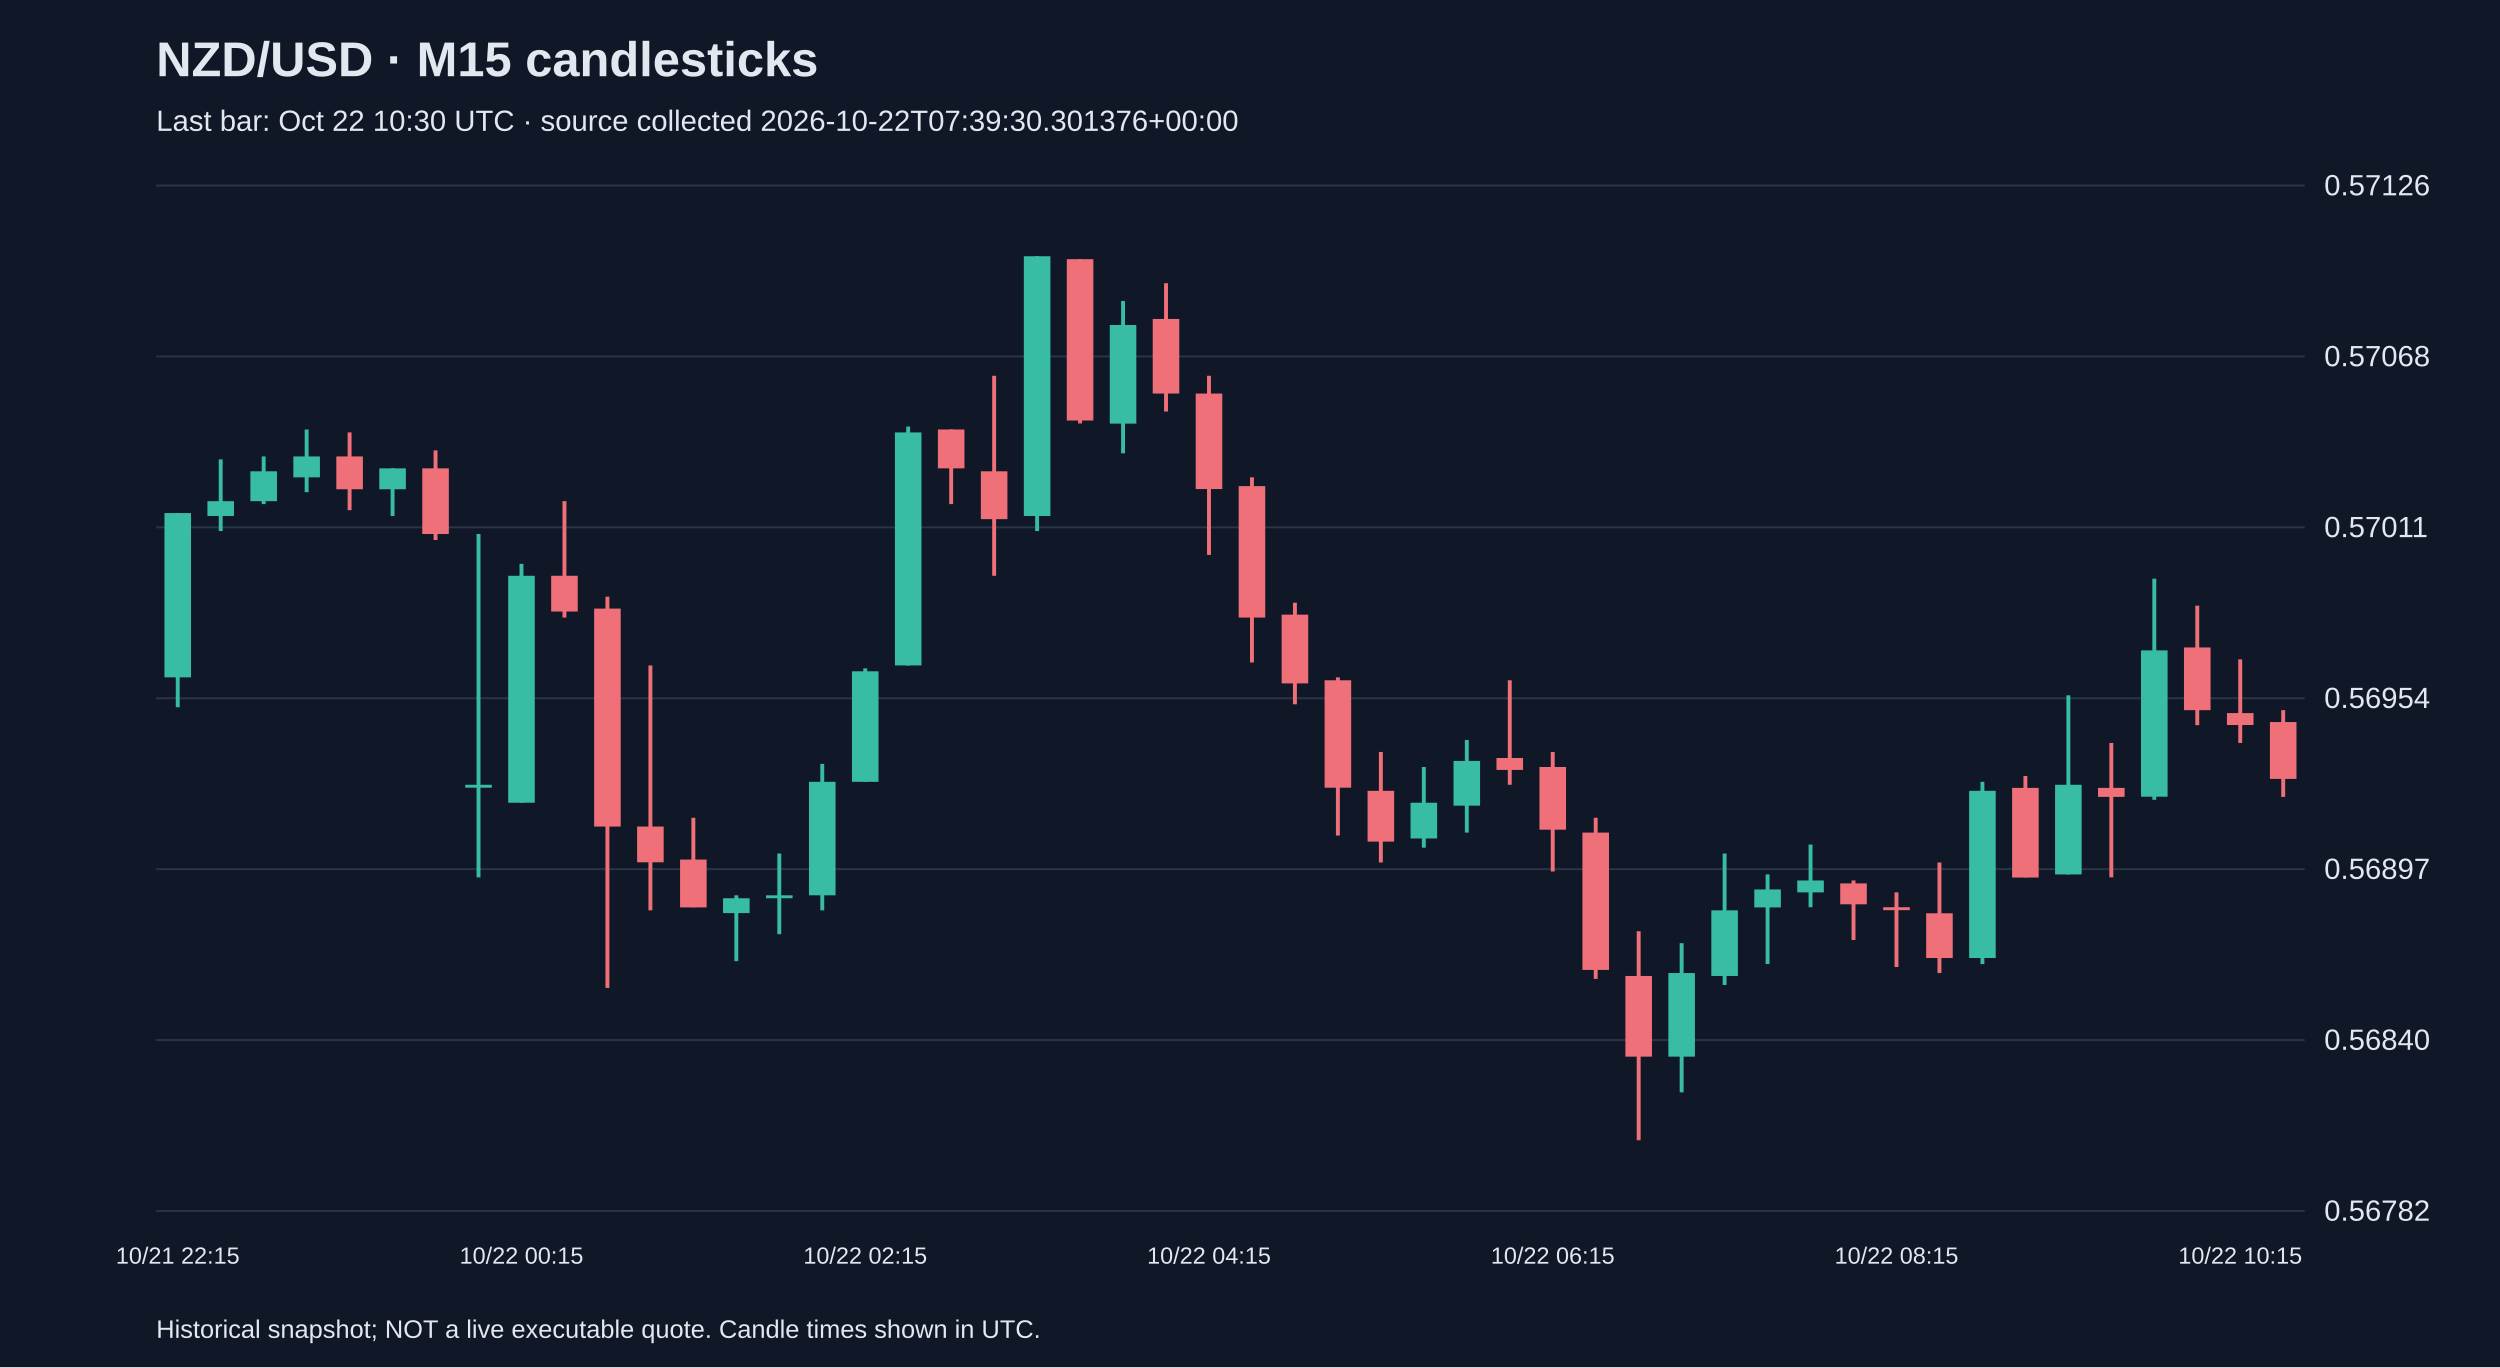
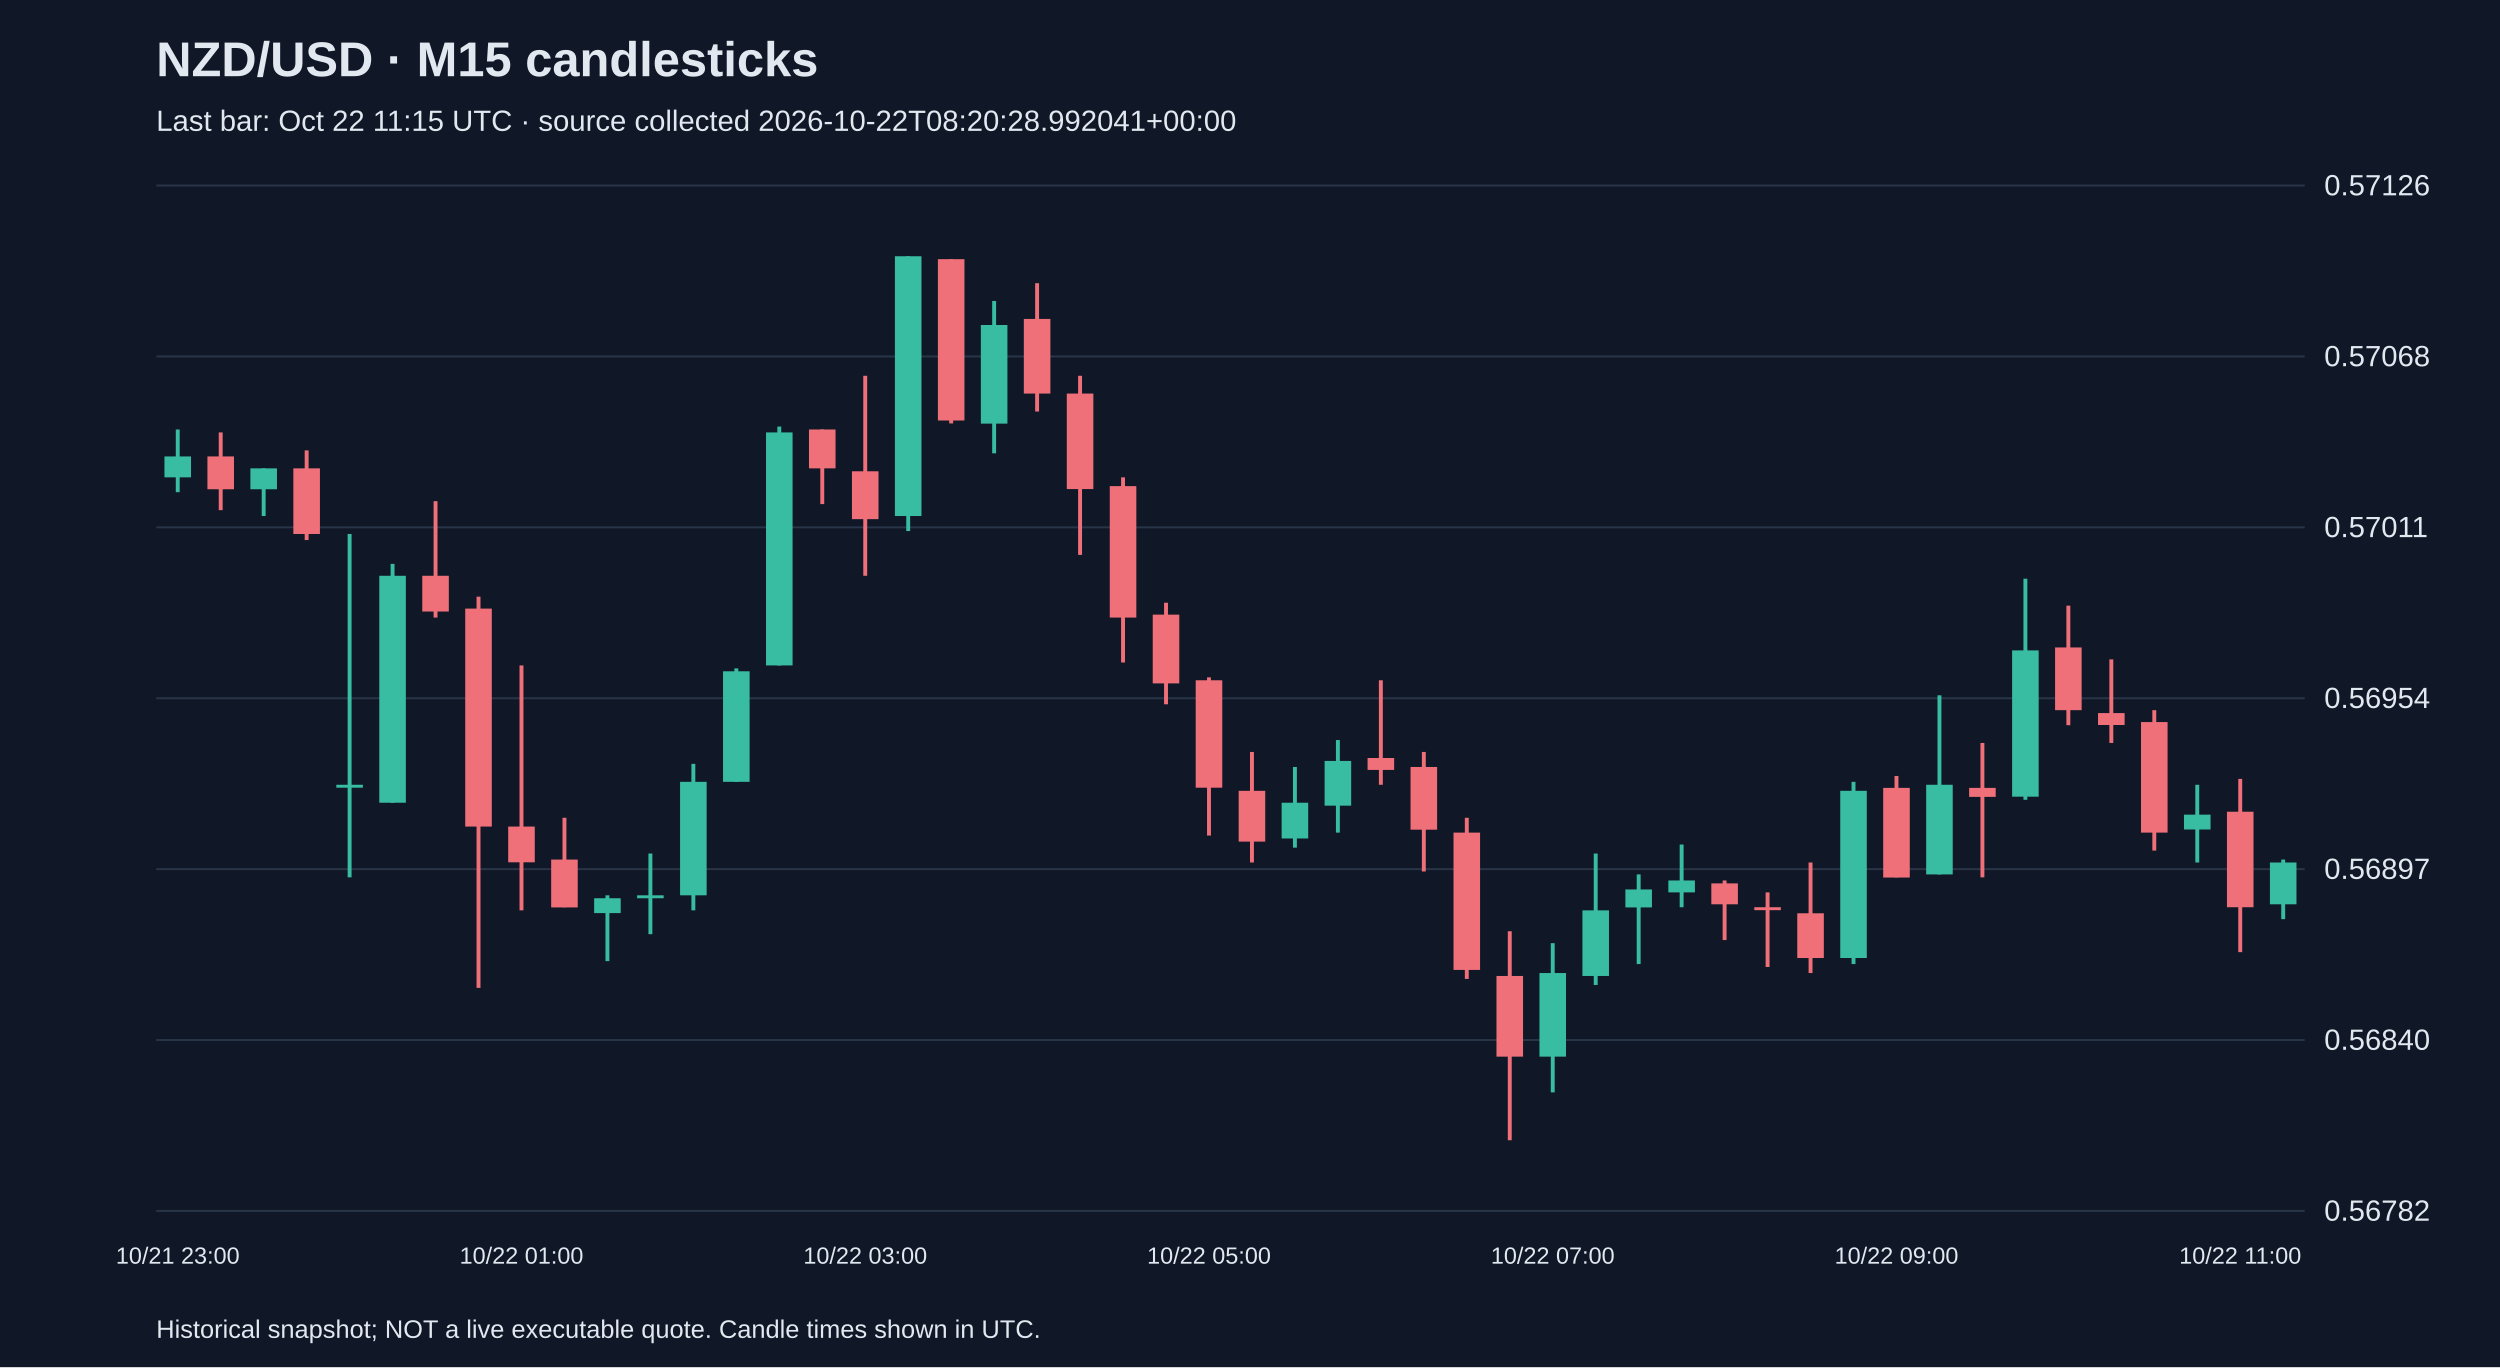
<svg xmlns="http://www.w3.org/2000/svg" viewBox="0 0 1280 700">
  <rect width="100%" height="100%" fill="#101827" />
  <style>text{font-family:Arial,sans-serif;fill:#e2e8f0}</style>
  <text x="80" y="39" font-size="25" font-weight="bold">NZD/USD · M15 candlesticks</text>
-   <text x="80" y="67" font-size="15" fill="#a6b1c5">Last bar: Oct 22 10:30 UTC · source collected 2026-10-22T07:39:30.301376+00:00</text>
+   <text x="80" y="67" font-size="15" fill="#a6b1c5">Last bar: Oct 22 11:15 UTC · source collected 2026-10-22T08:20:28.992041+00:00</text>
  <line x1="80" y1="620.0" x2="1180" y2="620.0" stroke="#283548" />
  <text x="1190" y="625.0" font-size="15">0.56782</text>
  <line x1="80" y1="532.5" x2="1180" y2="532.5" stroke="#283548" />
  <text x="1190" y="537.5" font-size="15">0.56840</text>
  <line x1="80" y1="445.0" x2="1180" y2="445.0" stroke="#283548" />
  <text x="1190" y="450.0" font-size="15">0.56897</text>
  <line x1="80" y1="357.5" x2="1180" y2="357.5" stroke="#283548" />
  <text x="1190" y="362.5" font-size="15">0.56954</text>
  <line x1="80" y1="270.0" x2="1180" y2="270.0" stroke="#283548" />
  <text x="1190" y="275.0" font-size="15">0.57011</text>
  <line x1="80" y1="182.5" x2="1180" y2="182.5" stroke="#283548" />
  <text x="1190" y="187.5" font-size="15">0.57068</text>
  <line x1="80" y1="95.0" x2="1180" y2="95.0" stroke="#283548" />
  <text x="1190" y="100.0" font-size="15">0.57126</text>
-   <line x1="91.0" y1="262.7" x2="91.0" y2="362.1" stroke="#38bca2" stroke-width="2" />
-   <rect x="84.2" y="262.7" width="13.6" height="84.1" fill="#38bca2" />
-   <text x="91.0" y="647" text-anchor="middle" font-size="12">10/21 22:15</text>
-   <line x1="113.0" y1="235.2" x2="113.0" y2="271.9" stroke="#38bca2" stroke-width="2" />
-   <rect x="106.2" y="256.6" width="13.6" height="7.6" fill="#38bca2" />
-   <line x1="135.0" y1="233.7" x2="135.0" y2="258.1" stroke="#38bca2" stroke-width="2" />
-   <rect x="128.2" y="241.3" width="13.6" height="15.3" fill="#38bca2" />
-   <line x1="157.0" y1="219.9" x2="157.0" y2="252.0" stroke="#38bca2" stroke-width="2" />
-   <rect x="150.2" y="233.7" width="13.6" height="10.7" fill="#38bca2" />
-   <line x1="179.0" y1="221.4" x2="179.0" y2="261.2" stroke="#f07079" stroke-width="2" />
-   <rect x="172.2" y="233.7" width="13.6" height="16.8" fill="#f07079" />
-   <line x1="201.0" y1="239.8" x2="201.0" y2="264.2" stroke="#38bca2" stroke-width="2" />
-   <rect x="194.2" y="239.8" width="13.6" height="10.7" fill="#38bca2" />
-   <line x1="223.0" y1="230.6" x2="223.0" y2="276.5" stroke="#f07079" stroke-width="2" />
-   <rect x="216.2" y="239.8" width="13.6" height="33.6" fill="#f07079" />
-   <line x1="245.0" y1="273.4" x2="245.0" y2="449.2" stroke="#38bca2" stroke-width="2" />
-   <rect x="238.2" y="401.8" width="13.6" height="1.5" fill="#38bca2" />
-   <line x1="267.0" y1="288.7" x2="267.0" y2="411.0" stroke="#38bca2" stroke-width="2" />
-   <rect x="260.2" y="294.8" width="13.6" height="116.2" fill="#38bca2" />
-   <text x="267.0" y="647" text-anchor="middle" font-size="12">10/22 00:15</text>
-   <line x1="289.0" y1="256.6" x2="289.0" y2="316.2" stroke="#f07079" stroke-width="2" />
-   <rect x="282.2" y="294.8" width="13.6" height="18.3" fill="#f07079" />
-   <line x1="311.0" y1="305.5" x2="311.0" y2="505.8" stroke="#f07079" stroke-width="2" />
-   <rect x="304.2" y="311.6" width="13.6" height="111.6" fill="#f07079" />
-   <line x1="333.0" y1="340.7" x2="333.0" y2="466.1" stroke="#f07079" stroke-width="2" />
-   <rect x="326.2" y="423.2" width="13.6" height="18.3" fill="#f07079" />
-   <line x1="355.0" y1="418.7" x2="355.0" y2="464.5" stroke="#f07079" stroke-width="2" />
-   <rect x="348.2" y="440.1" width="13.6" height="24.5" fill="#f07079" />
-   <line x1="377.0" y1="458.4" x2="377.0" y2="492.1" stroke="#38bca2" stroke-width="2" />
-   <rect x="370.2" y="459.9" width="13.6" height="7.6" fill="#38bca2" />
-   <line x1="399.0" y1="437.0" x2="399.0" y2="478.3" stroke="#38bca2" stroke-width="2" />
-   <rect x="392.2" y="458.4" width="13.6" height="1.5" fill="#38bca2" />
-   <line x1="421.0" y1="391.1" x2="421.0" y2="466.1" stroke="#38bca2" stroke-width="2" />
-   <rect x="414.2" y="400.3" width="13.6" height="58.1" fill="#38bca2" />
-   <line x1="443.0" y1="342.2" x2="443.0" y2="400.3" stroke="#38bca2" stroke-width="2" />
-   <rect x="436.2" y="343.7" width="13.6" height="56.6" fill="#38bca2" />
-   <text x="443.0" y="647" text-anchor="middle" font-size="12">10/22 02:15</text>
-   <line x1="465.0" y1="218.4" x2="465.0" y2="340.7" stroke="#38bca2" stroke-width="2" />
-   <rect x="458.2" y="221.4" width="13.6" height="119.3" fill="#38bca2" />
-   <line x1="487.0" y1="219.9" x2="487.0" y2="258.1" stroke="#f07079" stroke-width="2" />
-   <rect x="480.2" y="219.9" width="13.6" height="19.9" fill="#f07079" />
-   <line x1="509.0" y1="192.4" x2="509.0" y2="294.8" stroke="#f07079" stroke-width="2" />
-   <rect x="502.2" y="241.3" width="13.6" height="24.5" fill="#f07079" />
-   <line x1="531.0" y1="131.2" x2="531.0" y2="271.9" stroke="#38bca2" stroke-width="2" />
-   <rect x="524.2" y="131.2" width="13.6" height="133.0" fill="#38bca2" />
-   <line x1="553.0" y1="132.7" x2="553.0" y2="216.8" stroke="#f07079" stroke-width="2" />
-   <rect x="546.2" y="132.7" width="13.6" height="82.6" fill="#f07079" />
-   <line x1="575.0" y1="154.1" x2="575.0" y2="232.1" stroke="#38bca2" stroke-width="2" />
-   <rect x="568.2" y="166.4" width="13.6" height="50.5" fill="#38bca2" />
-   <line x1="597.0" y1="145.0" x2="597.0" y2="210.7" stroke="#f07079" stroke-width="2" />
-   <rect x="590.2" y="163.3" width="13.6" height="38.2" fill="#f07079" />
-   <line x1="619.0" y1="192.4" x2="619.0" y2="284.1" stroke="#f07079" stroke-width="2" />
-   <rect x="612.2" y="201.5" width="13.6" height="48.9" fill="#f07079" />
-   <text x="619.0" y="647" text-anchor="middle" font-size="12">10/22 04:15</text>
-   <line x1="641.0" y1="244.4" x2="641.0" y2="339.2" stroke="#f07079" stroke-width="2" />
-   <rect x="634.2" y="248.9" width="13.6" height="67.3" fill="#f07079" />
-   <line x1="663.0" y1="308.6" x2="663.0" y2="360.6" stroke="#f07079" stroke-width="2" />
-   <rect x="656.2" y="314.7" width="13.6" height="35.2" fill="#f07079" />
-   <line x1="685.0" y1="346.8" x2="685.0" y2="427.8" stroke="#f07079" stroke-width="2" />
-   <rect x="678.2" y="348.3" width="13.6" height="55.0" fill="#f07079" />
-   <line x1="707.0" y1="385.0" x2="707.0" y2="441.6" stroke="#f07079" stroke-width="2" />
-   <rect x="700.2" y="404.9" width="13.6" height="26.0" fill="#f07079" />
-   <line x1="729.0" y1="392.7" x2="729.0" y2="434.0" stroke="#38bca2" stroke-width="2" />
-   <rect x="722.2" y="411.0" width="13.6" height="18.3" fill="#38bca2" />
-   <line x1="751.0" y1="378.9" x2="751.0" y2="426.3" stroke="#38bca2" stroke-width="2" />
-   <rect x="744.2" y="389.6" width="13.6" height="22.9" fill="#38bca2" />
-   <line x1="773.0" y1="348.3" x2="773.0" y2="401.8" stroke="#f07079" stroke-width="2" />
-   <rect x="766.2" y="388.1" width="13.6" height="6.1" fill="#f07079" />
-   <line x1="795.0" y1="385.0" x2="795.0" y2="446.2" stroke="#f07079" stroke-width="2" />
-   <rect x="788.2" y="392.7" width="13.6" height="32.1" fill="#f07079" />
-   <text x="795.0" y="647" text-anchor="middle" font-size="12">10/22 06:15</text>
-   <line x1="817.0" y1="418.7" x2="817.0" y2="501.2" stroke="#f07079" stroke-width="2" />
-   <rect x="810.2" y="426.3" width="13.6" height="70.3" fill="#f07079" />
-   <line x1="839.0" y1="476.8" x2="839.0" y2="583.8" stroke="#f07079" stroke-width="2" />
-   <rect x="832.2" y="499.7" width="13.6" height="41.3" fill="#f07079" />
-   <line x1="861.0" y1="482.9" x2="861.0" y2="559.3" stroke="#38bca2" stroke-width="2" />
-   <rect x="854.2" y="498.2" width="13.6" height="42.8" fill="#38bca2" />
-   <line x1="883.0" y1="437.0" x2="883.0" y2="504.3" stroke="#38bca2" stroke-width="2" />
-   <rect x="876.2" y="466.1" width="13.6" height="33.6" fill="#38bca2" />
-   <line x1="905.0" y1="447.7" x2="905.0" y2="493.6" stroke="#38bca2" stroke-width="2" />
-   <rect x="898.2" y="455.4" width="13.6" height="9.2" fill="#38bca2" />
-   <line x1="927.0" y1="432.4" x2="927.0" y2="464.5" stroke="#38bca2" stroke-width="2" />
-   <rect x="920.2" y="450.8" width="13.6" height="6.1" fill="#38bca2" />
-   <line x1="949.0" y1="450.8" x2="949.0" y2="481.3" stroke="#f07079" stroke-width="2" />
-   <rect x="942.2" y="452.3" width="13.6" height="10.7" fill="#f07079" />
-   <line x1="971.0" y1="456.9" x2="971.0" y2="495.1" stroke="#f07079" stroke-width="2" />
-   <rect x="964.2" y="464.5" width="13.6" height="1.5" fill="#f07079" />
-   <text x="971.0" y="647" text-anchor="middle" font-size="12">10/22 08:15</text>
-   <line x1="993.0" y1="441.6" x2="993.0" y2="498.2" stroke="#f07079" stroke-width="2" />
-   <rect x="986.2" y="467.6" width="13.6" height="22.9" fill="#f07079" />
-   <line x1="1015.0" y1="400.3" x2="1015.0" y2="493.6" stroke="#38bca2" stroke-width="2" />
-   <rect x="1008.2" y="404.9" width="13.6" height="85.6" fill="#38bca2" />
-   <line x1="1037.0" y1="397.3" x2="1037.0" y2="449.2" stroke="#f07079" stroke-width="2" />
-   <rect x="1030.2" y="403.4" width="13.6" height="45.9" fill="#f07079" />
-   <line x1="1059.0" y1="356.0" x2="1059.0" y2="447.7" stroke="#38bca2" stroke-width="2" />
-   <rect x="1052.2" y="401.8" width="13.6" height="45.9" fill="#38bca2" />
-   <line x1="1081.0" y1="380.4" x2="1081.0" y2="449.2" stroke="#f07079" stroke-width="2" />
-   <rect x="1074.2" y="403.4" width="13.6" height="4.6" fill="#f07079" />
-   <line x1="1103.0" y1="296.3" x2="1103.0" y2="409.5" stroke="#38bca2" stroke-width="2" />
-   <rect x="1096.2" y="333.0" width="13.6" height="74.9" fill="#38bca2" />
-   <line x1="1125.0" y1="310.1" x2="1125.0" y2="371.3" stroke="#f07079" stroke-width="2" />
-   <rect x="1118.2" y="331.5" width="13.6" height="32.1" fill="#f07079" />
-   <line x1="1147.0" y1="337.6" x2="1147.0" y2="380.4" stroke="#f07079" stroke-width="2" />
-   <rect x="1140.2" y="365.1" width="13.6" height="6.1" fill="#f07079" />
-   <text x="1147.0" y="647" text-anchor="middle" font-size="12">10/22 10:15</text>
-   <line x1="1169.0" y1="363.6" x2="1169.0" y2="408.0" stroke="#f07079" stroke-width="2" />
-   <rect x="1162.2" y="369.7" width="13.6" height="29.1" fill="#f07079" />
+   <line x1="91.0" y1="219.9" x2="91.0" y2="252.0" stroke="#38bca2" stroke-width="2" />
+   <rect x="84.2" y="233.7" width="13.6" height="10.7" fill="#38bca2" />
+   <text x="91.0" y="647" text-anchor="middle" font-size="12">10/21 23:00</text>
+   <line x1="113.0" y1="221.4" x2="113.0" y2="261.2" stroke="#f07079" stroke-width="2" />
+   <rect x="106.2" y="233.7" width="13.6" height="16.8" fill="#f07079" />
+   <line x1="135.0" y1="239.8" x2="135.0" y2="264.2" stroke="#38bca2" stroke-width="2" />
+   <rect x="128.2" y="239.8" width="13.6" height="10.7" fill="#38bca2" />
+   <line x1="157.0" y1="230.6" x2="157.0" y2="276.5" stroke="#f07079" stroke-width="2" />
+   <rect x="150.2" y="239.8" width="13.6" height="33.6" fill="#f07079" />
+   <line x1="179.0" y1="273.4" x2="179.0" y2="449.2" stroke="#38bca2" stroke-width="2" />
+   <rect x="172.2" y="401.8" width="13.6" height="1.5" fill="#38bca2" />
+   <line x1="201.0" y1="288.7" x2="201.0" y2="411.0" stroke="#38bca2" stroke-width="2" />
+   <rect x="194.2" y="294.8" width="13.6" height="116.2" fill="#38bca2" />
+   <line x1="223.0" y1="256.6" x2="223.0" y2="316.2" stroke="#f07079" stroke-width="2" />
+   <rect x="216.2" y="294.8" width="13.6" height="18.3" fill="#f07079" />
+   <line x1="245.0" y1="305.5" x2="245.0" y2="505.8" stroke="#f07079" stroke-width="2" />
+   <rect x="238.2" y="311.6" width="13.6" height="111.6" fill="#f07079" />
+   <line x1="267.0" y1="340.7" x2="267.0" y2="466.1" stroke="#f07079" stroke-width="2" />
+   <rect x="260.2" y="423.2" width="13.6" height="18.3" fill="#f07079" />
+   <text x="267.0" y="647" text-anchor="middle" font-size="12">10/22 01:00</text>
+   <line x1="289.0" y1="418.7" x2="289.0" y2="464.5" stroke="#f07079" stroke-width="2" />
+   <rect x="282.2" y="440.1" width="13.6" height="24.5" fill="#f07079" />
+   <line x1="311.0" y1="458.4" x2="311.0" y2="492.1" stroke="#38bca2" stroke-width="2" />
+   <rect x="304.2" y="459.9" width="13.6" height="7.6" fill="#38bca2" />
+   <line x1="333.0" y1="437.0" x2="333.0" y2="478.3" stroke="#38bca2" stroke-width="2" />
+   <rect x="326.2" y="458.4" width="13.6" height="1.5" fill="#38bca2" />
+   <line x1="355.0" y1="391.1" x2="355.0" y2="466.1" stroke="#38bca2" stroke-width="2" />
+   <rect x="348.2" y="400.3" width="13.6" height="58.1" fill="#38bca2" />
+   <line x1="377.0" y1="342.2" x2="377.0" y2="400.3" stroke="#38bca2" stroke-width="2" />
+   <rect x="370.2" y="343.7" width="13.6" height="56.6" fill="#38bca2" />
+   <line x1="399.0" y1="218.4" x2="399.0" y2="340.7" stroke="#38bca2" stroke-width="2" />
+   <rect x="392.2" y="221.4" width="13.6" height="119.3" fill="#38bca2" />
+   <line x1="421.0" y1="219.9" x2="421.0" y2="258.1" stroke="#f07079" stroke-width="2" />
+   <rect x="414.2" y="219.9" width="13.6" height="19.9" fill="#f07079" />
+   <line x1="443.0" y1="192.4" x2="443.0" y2="294.8" stroke="#f07079" stroke-width="2" />
+   <rect x="436.2" y="241.3" width="13.6" height="24.5" fill="#f07079" />
+   <text x="443.0" y="647" text-anchor="middle" font-size="12">10/22 03:00</text>
+   <line x1="465.0" y1="131.2" x2="465.0" y2="271.9" stroke="#38bca2" stroke-width="2" />
+   <rect x="458.2" y="131.2" width="13.6" height="133.0" fill="#38bca2" />
+   <line x1="487.0" y1="132.7" x2="487.0" y2="216.8" stroke="#f07079" stroke-width="2" />
+   <rect x="480.2" y="132.7" width="13.6" height="82.6" fill="#f07079" />
+   <line x1="509.0" y1="154.1" x2="509.0" y2="232.1" stroke="#38bca2" stroke-width="2" />
+   <rect x="502.2" y="166.4" width="13.6" height="50.5" fill="#38bca2" />
+   <line x1="531.0" y1="145.0" x2="531.0" y2="210.7" stroke="#f07079" stroke-width="2" />
+   <rect x="524.2" y="163.3" width="13.6" height="38.2" fill="#f07079" />
+   <line x1="553.0" y1="192.4" x2="553.0" y2="284.1" stroke="#f07079" stroke-width="2" />
+   <rect x="546.2" y="201.5" width="13.6" height="48.9" fill="#f07079" />
+   <line x1="575.0" y1="244.4" x2="575.0" y2="339.2" stroke="#f07079" stroke-width="2" />
+   <rect x="568.2" y="248.9" width="13.6" height="67.3" fill="#f07079" />
+   <line x1="597.0" y1="308.6" x2="597.0" y2="360.6" stroke="#f07079" stroke-width="2" />
+   <rect x="590.2" y="314.7" width="13.6" height="35.2" fill="#f07079" />
+   <line x1="619.0" y1="346.8" x2="619.0" y2="427.8" stroke="#f07079" stroke-width="2" />
+   <rect x="612.2" y="348.3" width="13.6" height="55.0" fill="#f07079" />
+   <text x="619.0" y="647" text-anchor="middle" font-size="12">10/22 05:00</text>
+   <line x1="641.0" y1="385.0" x2="641.0" y2="441.6" stroke="#f07079" stroke-width="2" />
+   <rect x="634.2" y="404.9" width="13.6" height="26.0" fill="#f07079" />
+   <line x1="663.0" y1="392.7" x2="663.0" y2="434.0" stroke="#38bca2" stroke-width="2" />
+   <rect x="656.2" y="411.0" width="13.6" height="18.3" fill="#38bca2" />
+   <line x1="685.0" y1="378.9" x2="685.0" y2="426.3" stroke="#38bca2" stroke-width="2" />
+   <rect x="678.2" y="389.6" width="13.6" height="22.9" fill="#38bca2" />
+   <line x1="707.0" y1="348.3" x2="707.0" y2="401.8" stroke="#f07079" stroke-width="2" />
+   <rect x="700.2" y="388.1" width="13.6" height="6.1" fill="#f07079" />
+   <line x1="729.0" y1="385.0" x2="729.0" y2="446.2" stroke="#f07079" stroke-width="2" />
+   <rect x="722.2" y="392.7" width="13.6" height="32.1" fill="#f07079" />
+   <line x1="751.0" y1="418.7" x2="751.0" y2="501.2" stroke="#f07079" stroke-width="2" />
+   <rect x="744.2" y="426.3" width="13.6" height="70.3" fill="#f07079" />
+   <line x1="773.0" y1="476.8" x2="773.0" y2="583.8" stroke="#f07079" stroke-width="2" />
+   <rect x="766.2" y="499.7" width="13.6" height="41.3" fill="#f07079" />
+   <line x1="795.0" y1="482.9" x2="795.0" y2="559.3" stroke="#38bca2" stroke-width="2" />
+   <rect x="788.2" y="498.2" width="13.6" height="42.8" fill="#38bca2" />
+   <text x="795.0" y="647" text-anchor="middle" font-size="12">10/22 07:00</text>
+   <line x1="817.0" y1="437.0" x2="817.0" y2="504.3" stroke="#38bca2" stroke-width="2" />
+   <rect x="810.2" y="466.1" width="13.6" height="33.6" fill="#38bca2" />
+   <line x1="839.0" y1="447.7" x2="839.0" y2="493.6" stroke="#38bca2" stroke-width="2" />
+   <rect x="832.2" y="455.4" width="13.6" height="9.2" fill="#38bca2" />
+   <line x1="861.0" y1="432.4" x2="861.0" y2="464.5" stroke="#38bca2" stroke-width="2" />
+   <rect x="854.2" y="450.8" width="13.6" height="6.1" fill="#38bca2" />
+   <line x1="883.0" y1="450.8" x2="883.0" y2="481.3" stroke="#f07079" stroke-width="2" />
+   <rect x="876.2" y="452.3" width="13.6" height="10.7" fill="#f07079" />
+   <line x1="905.0" y1="456.9" x2="905.0" y2="495.1" stroke="#f07079" stroke-width="2" />
+   <rect x="898.2" y="464.5" width="13.6" height="1.5" fill="#f07079" />
+   <line x1="927.0" y1="441.6" x2="927.0" y2="498.2" stroke="#f07079" stroke-width="2" />
+   <rect x="920.2" y="467.6" width="13.6" height="22.9" fill="#f07079" />
+   <line x1="949.0" y1="400.3" x2="949.0" y2="493.6" stroke="#38bca2" stroke-width="2" />
+   <rect x="942.2" y="404.9" width="13.6" height="85.6" fill="#38bca2" />
+   <line x1="971.0" y1="397.3" x2="971.0" y2="449.2" stroke="#f07079" stroke-width="2" />
+   <rect x="964.2" y="403.4" width="13.6" height="45.9" fill="#f07079" />
+   <text x="971.0" y="647" text-anchor="middle" font-size="12">10/22 09:00</text>
+   <line x1="993.0" y1="356.0" x2="993.0" y2="447.7" stroke="#38bca2" stroke-width="2" />
+   <rect x="986.2" y="401.8" width="13.6" height="45.9" fill="#38bca2" />
+   <line x1="1015.0" y1="380.4" x2="1015.0" y2="449.2" stroke="#f07079" stroke-width="2" />
+   <rect x="1008.2" y="403.4" width="13.6" height="4.6" fill="#f07079" />
+   <line x1="1037.0" y1="296.3" x2="1037.0" y2="409.5" stroke="#38bca2" stroke-width="2" />
+   <rect x="1030.2" y="333.0" width="13.6" height="74.9" fill="#38bca2" />
+   <line x1="1059.0" y1="310.1" x2="1059.0" y2="371.3" stroke="#f07079" stroke-width="2" />
+   <rect x="1052.2" y="331.5" width="13.6" height="32.1" fill="#f07079" />
+   <line x1="1081.0" y1="337.6" x2="1081.0" y2="380.4" stroke="#f07079" stroke-width="2" />
+   <rect x="1074.2" y="365.1" width="13.6" height="6.1" fill="#f07079" />
+   <line x1="1103.0" y1="363.6" x2="1103.0" y2="435.5" stroke="#f07079" stroke-width="2" />
+   <rect x="1096.2" y="369.7" width="13.6" height="56.6" fill="#f07079" />
+   <line x1="1125.0" y1="401.8" x2="1125.0" y2="441.6" stroke="#38bca2" stroke-width="2" />
+   <rect x="1118.2" y="417.1" width="13.6" height="7.6" fill="#38bca2" />
+   <line x1="1147.0" y1="398.8" x2="1147.0" y2="487.5" stroke="#f07079" stroke-width="2" />
+   <rect x="1140.2" y="415.6" width="13.6" height="48.9" fill="#f07079" />
+   <text x="1147.0" y="647" text-anchor="middle" font-size="12">10/22 11:00</text>
+   <line x1="1169.0" y1="440.1" x2="1169.0" y2="470.6" stroke="#38bca2" stroke-width="2" />
+   <rect x="1162.2" y="441.6" width="13.6" height="21.4" fill="#38bca2" />
  <text x="80" y="685" font-size="13">Historical snapshot; NOT a live executable quote. Candle times shown in UTC.</text>
</svg>
